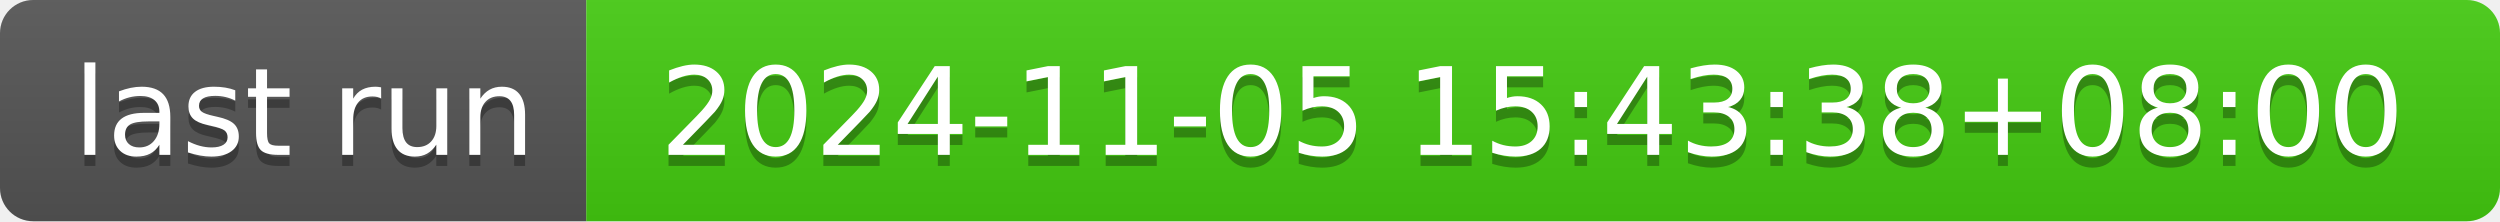
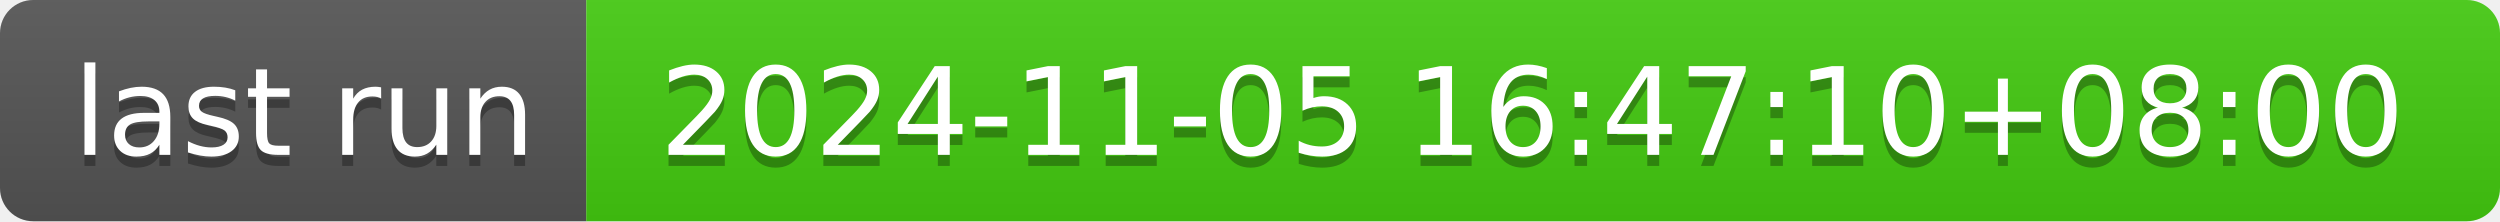
- <svg xmlns="http://www.w3.org/2000/svg" width="226" height="20" role="img" aria-label="last run: 2024-11-05 15:43:38+08:00">
+ <svg xmlns="http://www.w3.org/2000/svg" width="226" height="20" role="img" aria-label="last run: 2024-11-05 16:47:10+08:00">
  <linearGradient id="s" x2="0" y2="100%">
    <stop offset="0" stop-color="#bbb" stop-opacity=".1" />
    <stop offset="1" stop-opacity=".1" />
  </linearGradient>
  <clipPath id="r">
    <rect width="226" height="20" rx="3" fill="#fff" />
  </clipPath>
  <g clip-path="url(#r)">
    <rect width="53" height="20" fill="#555" />
    <rect x="53" width="173" height="20" fill="#4c1" />
    <rect width="226" height="20" fill="url(#s)" />
  </g>
  <g fill="#fff" text-anchor="middle" font-family="Verdana,Geneva,DejaVu Sans,sans-serif" text-rendering="geometricPrecision" font-size="110">
    <text aria-hidden="true" x="275" y="150" fill="#010101" fill-opacity=".3" transform="scale(.1)" textLength="430">last run</text>
    <text x="275" y="140" transform="scale(.1)" fill="#fff" textLength="430">last run</text>
-     <text aria-hidden="true" x="1385" y="150" fill="#010101" fill-opacity=".3" transform="scale(.1)" textLength="1630">2024-11-05 15:43:38+08:00</text>
-     <text x="1385" y="140" transform="scale(.1)" fill="#fff" textLength="1630">2024-11-05 15:43:38+08:00</text>
+     <text aria-hidden="true" x="1385" y="150" fill="#010101" fill-opacity=".3" transform="scale(.1)" textLength="1630">2024-11-05 16:47:10+08:00</text>
+     <text x="1385" y="140" transform="scale(.1)" fill="#fff" textLength="1630">2024-11-05 16:47:10+08:00</text>
  </g>
</svg>
